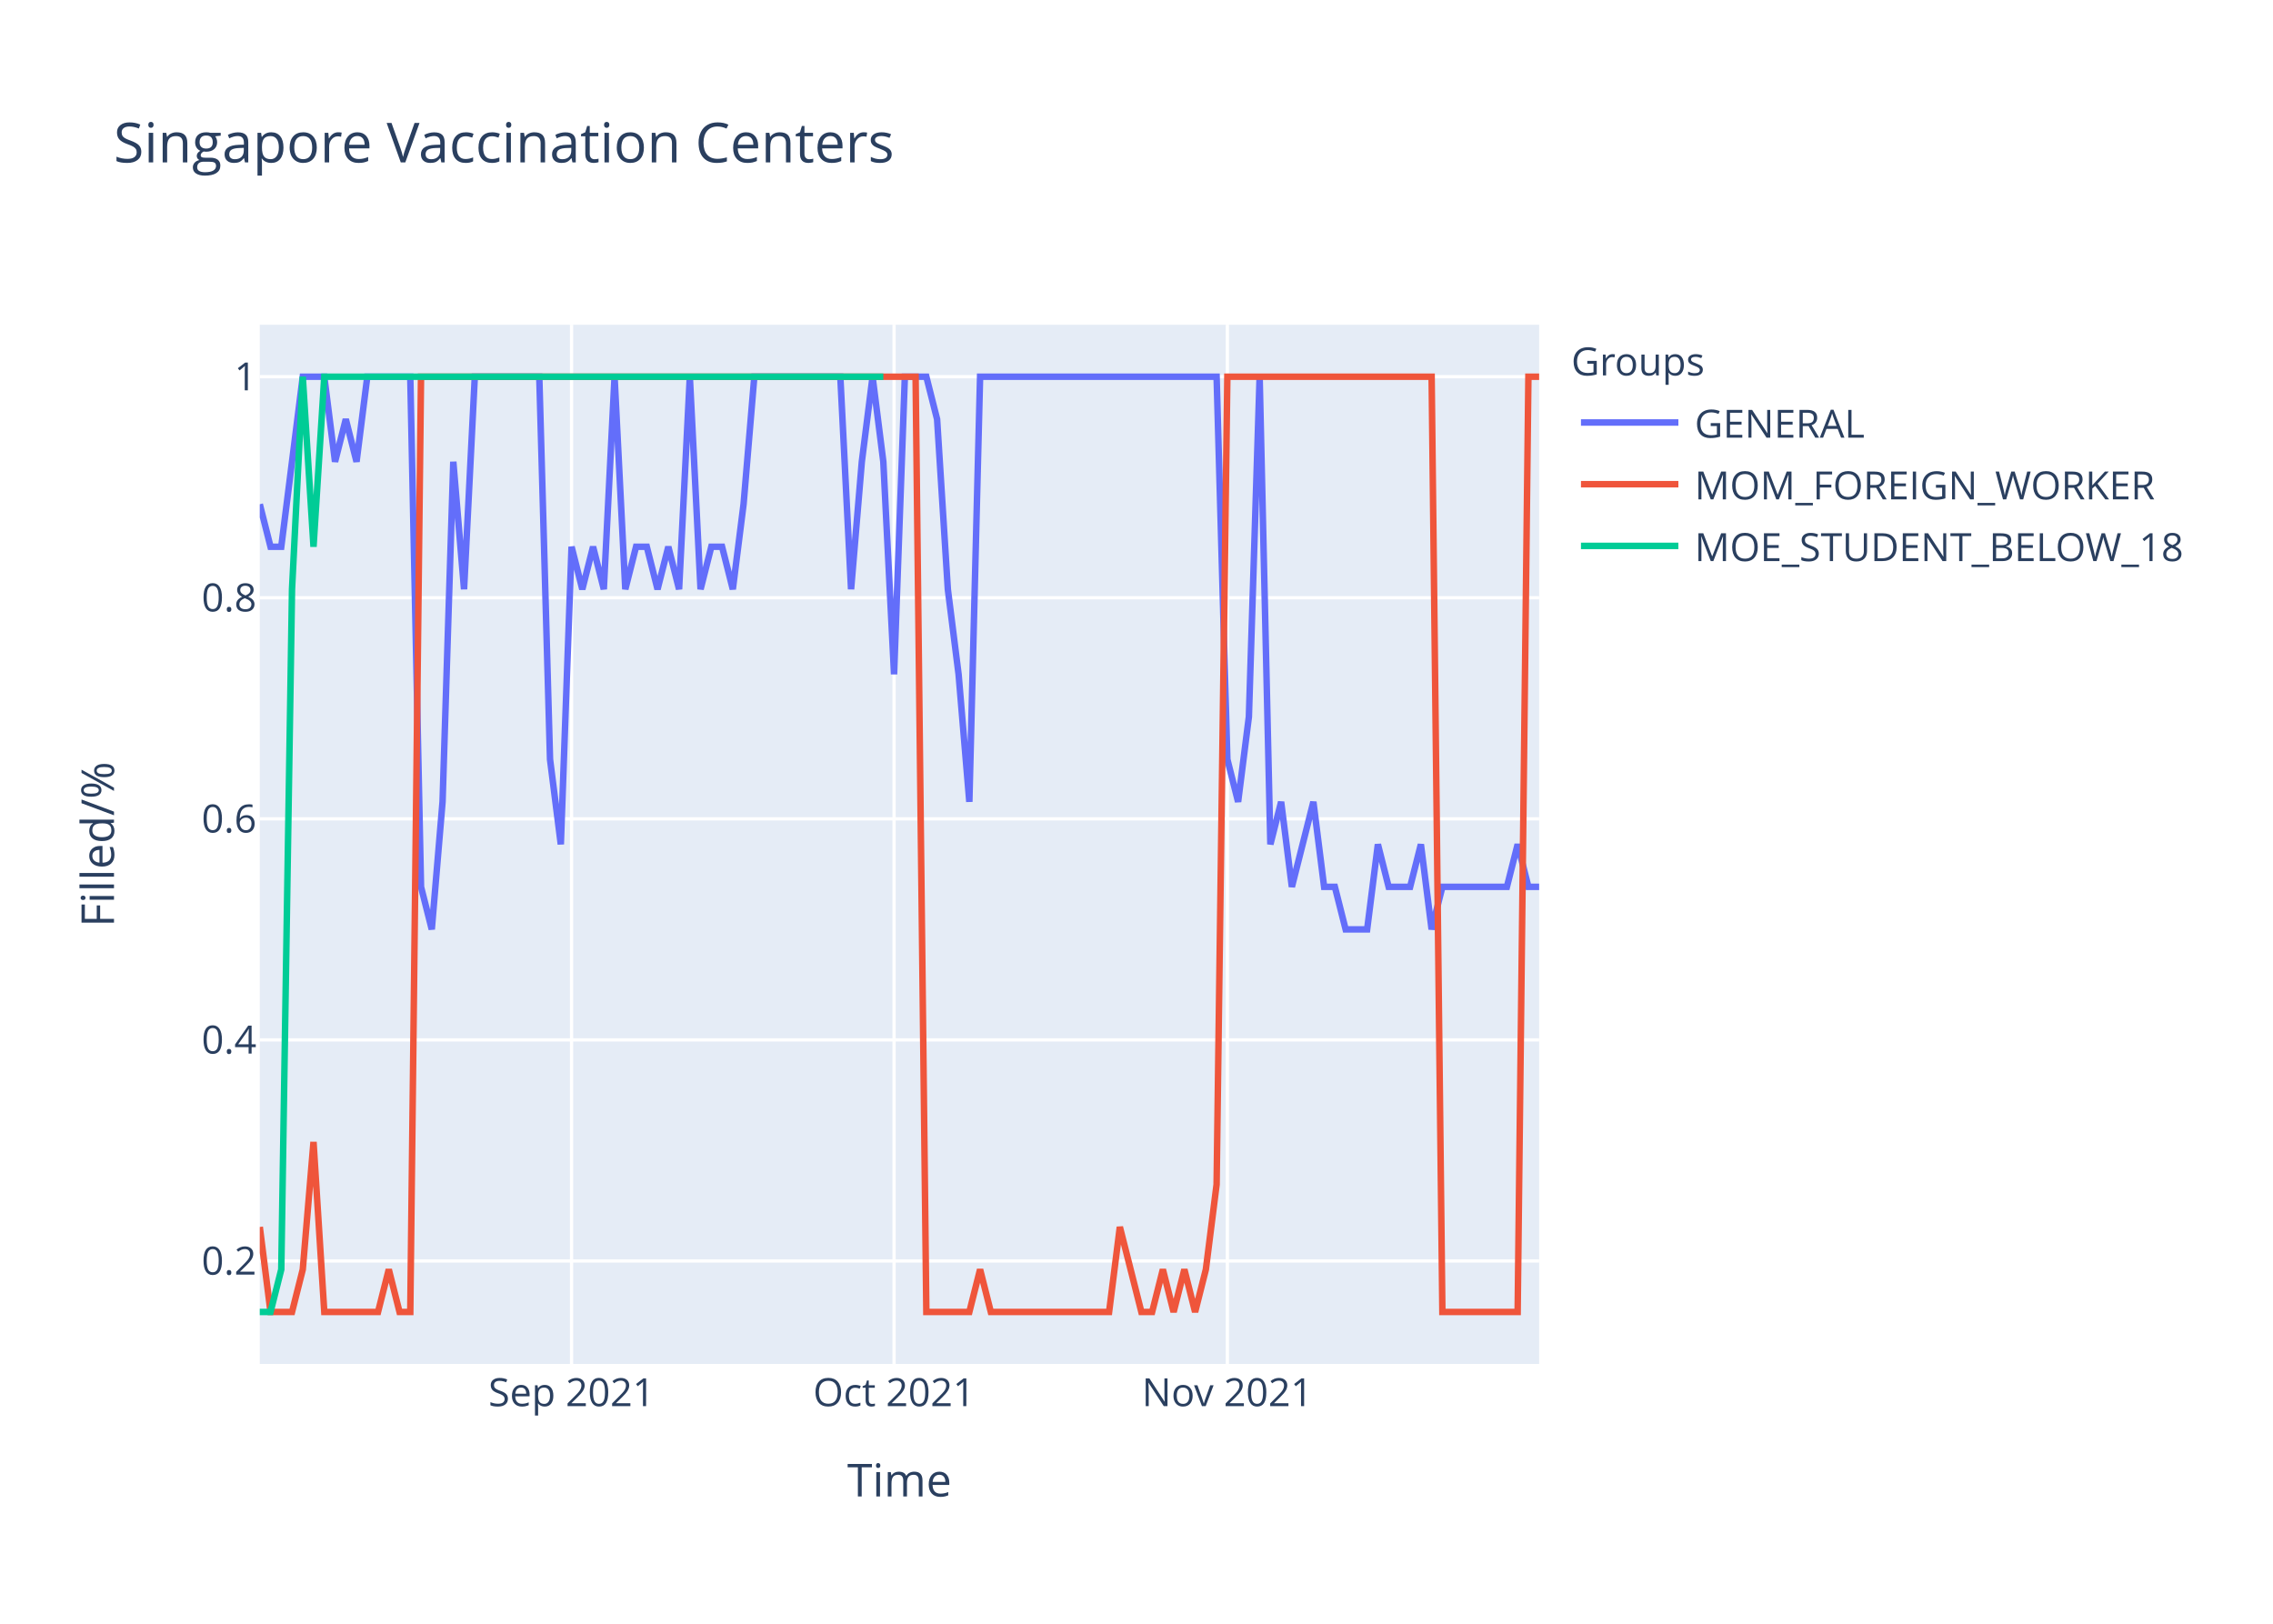
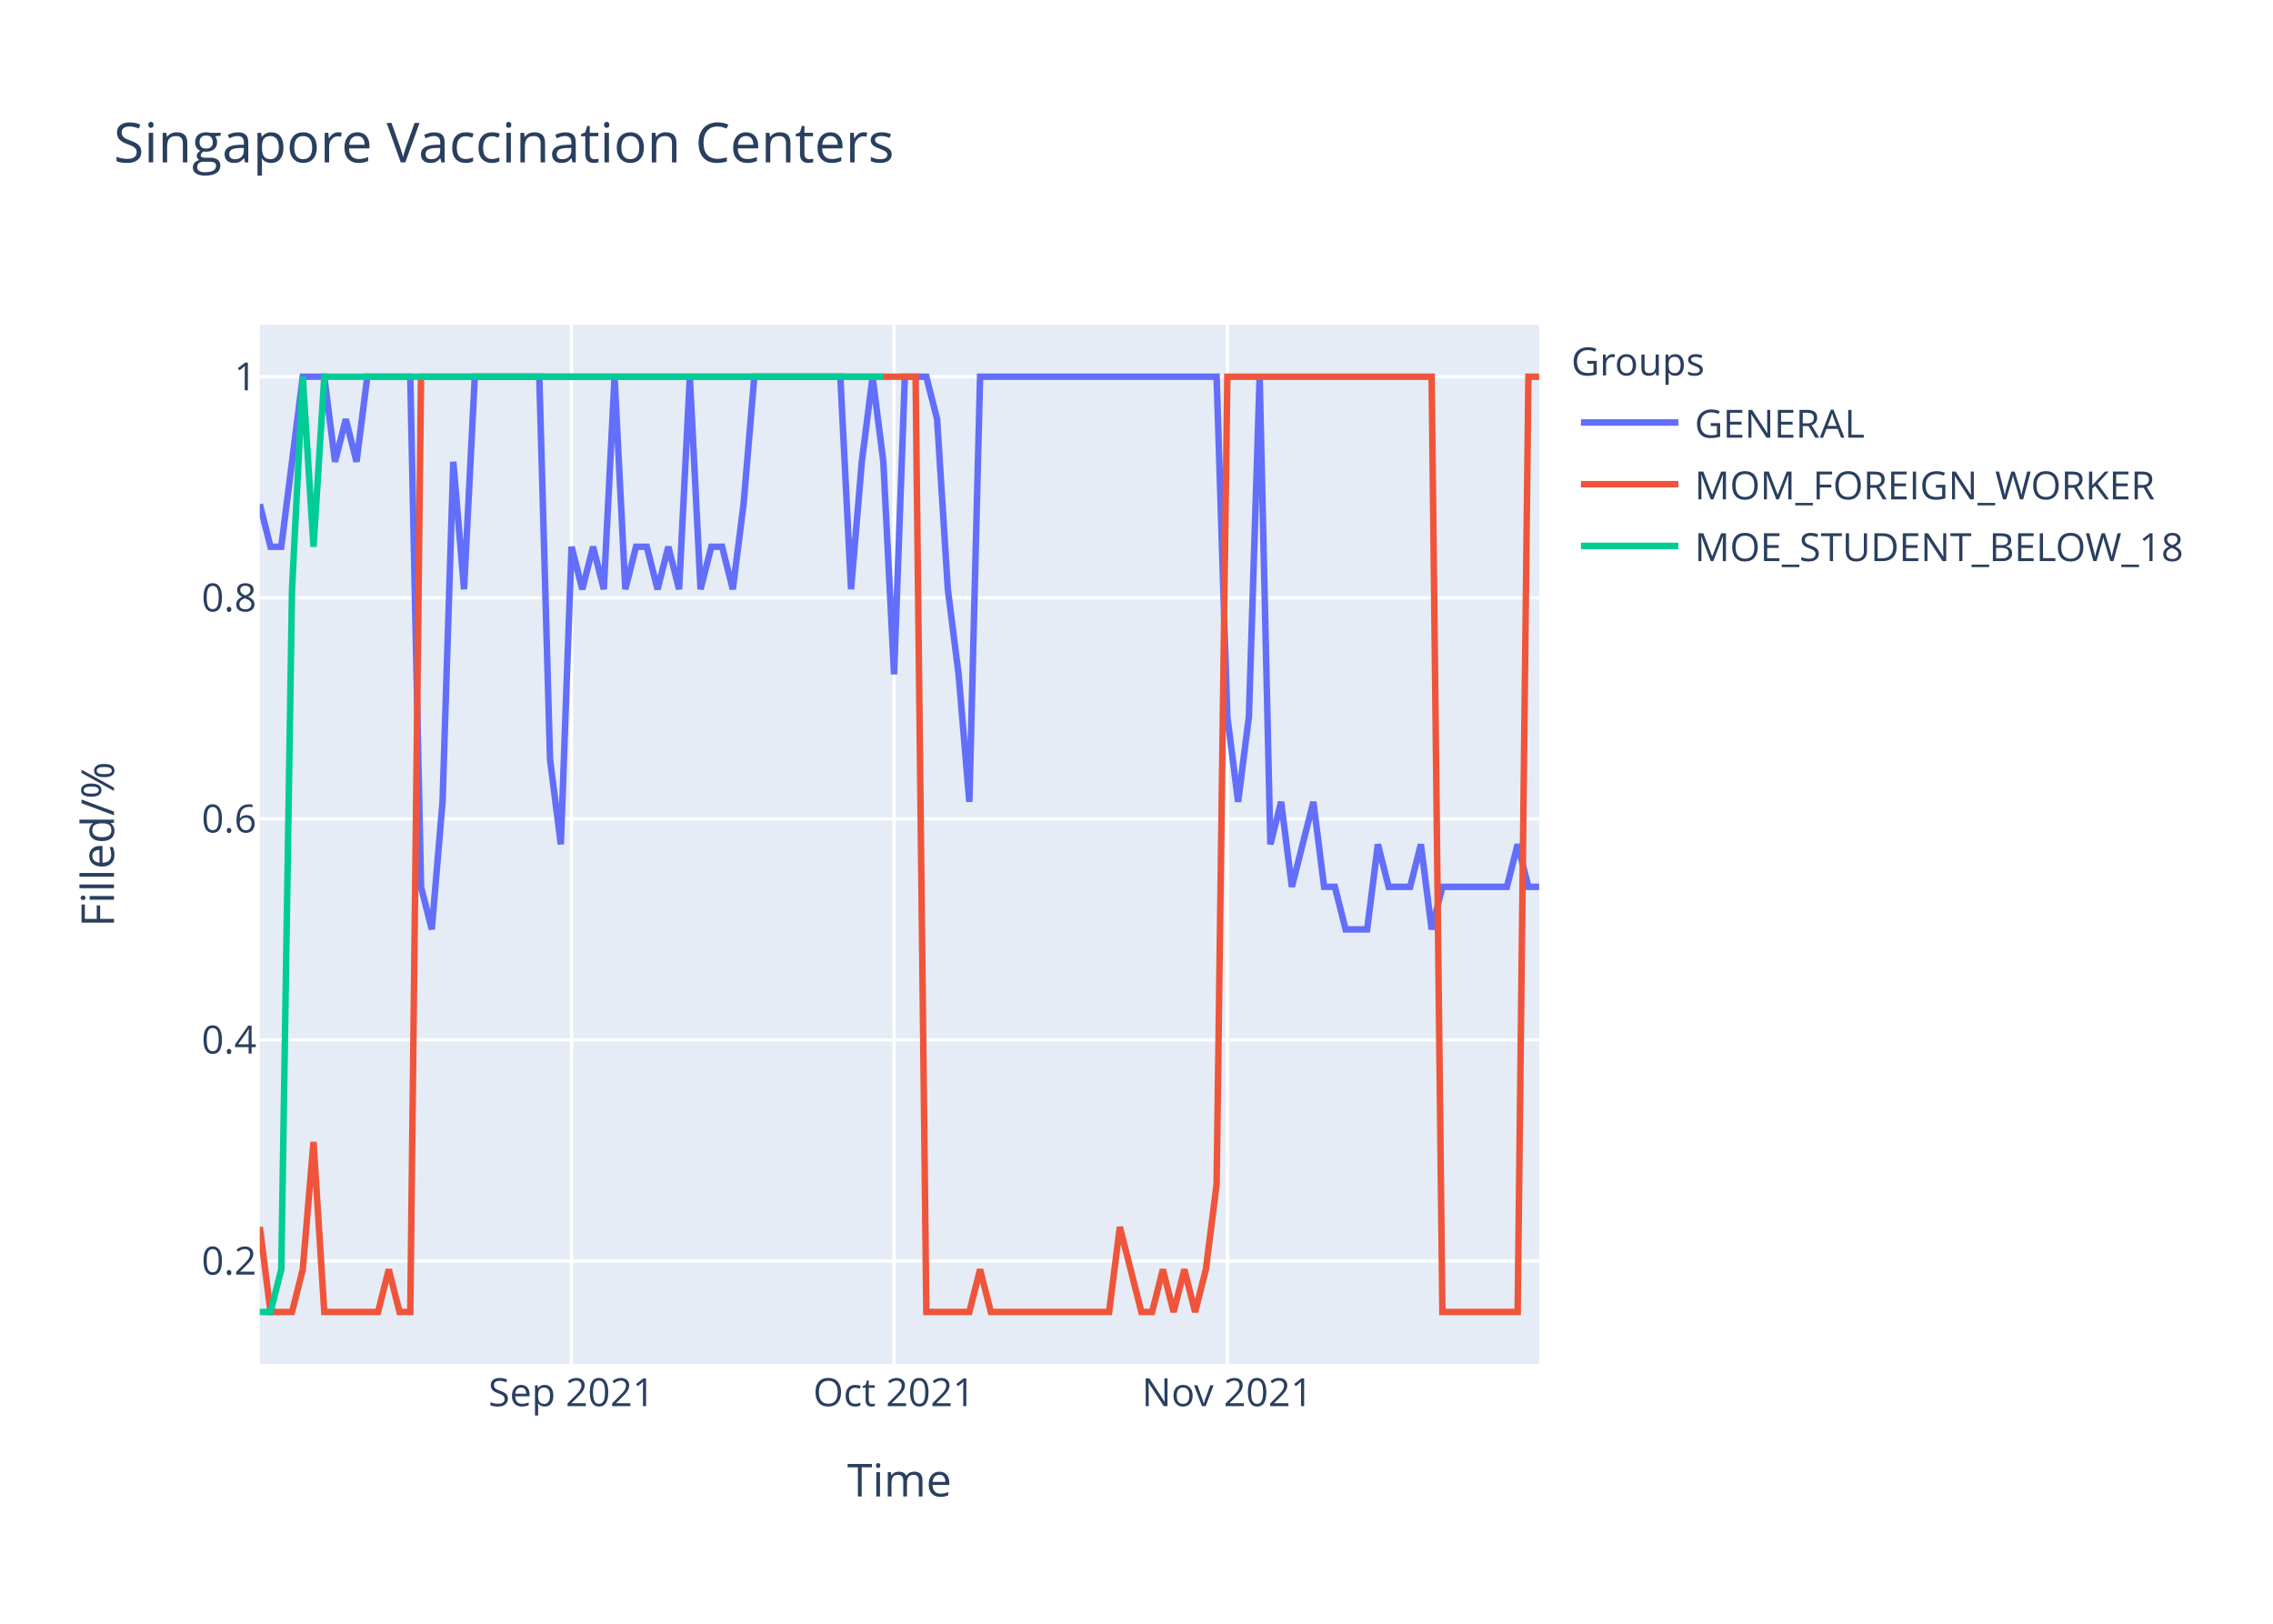
<svg xmlns="http://www.w3.org/2000/svg" class="main-svg" width="700" height="500" style="" viewBox="0 0 700 500">
  <rect x="0" y="0" width="700" height="500" style="fill: rgb(255, 255, 255); fill-opacity: 1;" />
-   <defs id="defs-c33681">
+   <defs id="defs-bcc069">
    <g class="clips">
-       <clipPath id="clipc33681xyplot" class="plotclip">
+       <clipPath id="clipbcc069xyplot" class="plotclip">
        <rect width="394" height="320" />
      </clipPath>
-       <clipPath class="axesclip" id="clipc33681x">
+       <clipPath class="axesclip" id="clipbcc069x">
        <rect x="80" y="0" width="394" height="500" />
      </clipPath>
-       <clipPath class="axesclip" id="clipc33681y">
+       <clipPath class="axesclip" id="clipbcc069y">
        <rect x="0" y="100" width="700" height="320" />
      </clipPath>
-       <clipPath class="axesclip" id="clipc33681xy">
+       <clipPath class="axesclip" id="clipbcc069xy">
        <rect x="80" y="100" width="394" height="320" />
      </clipPath>
    </g>
    <g class="gradients" />
  </defs>
  <g class="bglayer">
    <rect class="bg" x="80" y="100" width="394" height="320" style="fill: rgb(229, 236, 246); fill-opacity: 1; stroke-width: 0;" />
  </g>
  <g class="layer-below">
    <g class="imagelayer" />
    <g class="shapelayer" />
  </g>
  <g class="cartesianlayer">
    <g class="subplot xy">
      <g class="layer-subplot">
        <g class="shapelayer" />
        <g class="imagelayer" />
      </g>
      <g class="gridlayer">
        <g class="x">
          <path class="xgrid crisp" transform="translate(176.02,0)" d="M0,100v320" style="stroke: rgb(255, 255, 255); stroke-opacity: 1; stroke-width: 1px;" />
          <path class="xgrid crisp" transform="translate(275.34,0)" d="M0,100v320" style="stroke: rgb(255, 255, 255); stroke-opacity: 1; stroke-width: 1px;" />
          <path class="xgrid crisp" transform="translate(377.98,0)" d="M0,100v320" style="stroke: rgb(255, 255, 255); stroke-opacity: 1; stroke-width: 1px;" />
        </g>
        <g class="y">
          <path class="ygrid crisp" transform="translate(0,388.29)" d="M80,0h394" style="stroke: rgb(255, 255, 255); stroke-opacity: 1; stroke-width: 1px;" />
          <path class="ygrid crisp" transform="translate(0,320.22)" d="M80,0h394" style="stroke: rgb(255, 255, 255); stroke-opacity: 1; stroke-width: 1px;" />
          <path class="ygrid crisp" transform="translate(0,252.15)" d="M80,0h394" style="stroke: rgb(255, 255, 255); stroke-opacity: 1; stroke-width: 1px;" />
          <path class="ygrid crisp" transform="translate(0,184.07)" d="M80,0h394" style="stroke: rgb(255, 255, 255); stroke-opacity: 1; stroke-width: 1px;" />
          <path class="ygrid crisp" transform="translate(0,116)" d="M80,0h394" style="stroke: rgb(255, 255, 255); stroke-opacity: 1; stroke-width: 1px;" />
        </g>
      </g>
      <g class="zerolinelayer" />
      <path class="xlines-below" />
      <path class="ylines-below" />
      <g class="overlines-below" />
      <g class="xaxislayer-below" />
      <g class="yaxislayer-below" />
      <g class="overaxes-below" />
-       <g class="plot" transform="translate(80,100)" clip-path="url('#clipc33681xyplot')">
+       <g class="plot" transform="translate(80,100)" clip-path="url('#clipbcc069xyplot')">
        <g class="scatterlayer mlayer">
-           <g class="trace scatter traced81e41" style="stroke-miterlimit: 2; opacity: 1;">
+           <g class="trace scatter tracead2a0f" style="stroke-miterlimit: 2; opacity: 1;">
            <g class="fills" />
            <g class="errorbars" />
            <g class="lines">
-               <path class="js-line" d="M0,55.27L3.31,68.36L6.62,68.36L13.24,16L16.55,16L19.87,16L23.18,42.18L26.49,29.09L29.8,42.18L33.11,16L36.42,16L46.35,16L49.66,173.09L52.97,186.18L56.29,146.91L59.6,42.18L62.91,81.45L66.22,16L69.53,16L86.08,16L89.39,133.82L92.71,160L96.02,68.36L99.33,81.45L102.64,68.36L105.95,81.45L109.26,16L112.57,81.45L115.88,68.36L119.19,68.36L122.5,81.45L125.82,68.36L129.13,81.45L132.44,16L135.75,81.45L139.06,68.36L142.37,68.36L145.68,81.45L148.99,55.27L152.3,16L155.61,16L178.79,16L182.1,81.45L185.41,42.18L188.72,16L192.03,42.18L195.34,107.64L198.66,16L201.97,16L205.28,16L208.59,29.09L211.9,81.45L215.21,107.64L218.52,146.91L221.83,16L294.67,16L297.98,133.82L301.29,146.91L304.61,120.73L307.92,16L311.23,160L314.54,146.91L317.85,173.09L324.47,146.91L327.78,173.09L331.09,173.09L334.4,186.18L341.03,186.18L344.34,160L347.65,173.09L350.96,173.09L354.27,173.09L357.58,160L360.89,186.18L364.2,173.09L384.07,173.09L387.38,160L390.69,173.09L394,173.09" style="vector-effect: non-scaling-stroke; fill: none; stroke: rgb(99, 110, 250); stroke-opacity: 1; stroke-width: 2px; opacity: 1;" />
+               <path class="js-line" d="M0,55.27L3.31,68.36L6.62,68.36L13.24,16L16.55,16L19.87,16L23.18,42.18L26.49,29.09L29.8,42.18L33.11,16L36.42,16L46.35,16L49.66,173.09L52.97,186.18L56.29,146.91L59.6,42.18L62.91,81.45L66.22,16L69.53,16L86.08,16L89.39,133.82L92.71,160L96.02,68.36L99.33,81.45L102.64,68.36L105.95,81.45L109.26,16L112.57,81.45L115.88,68.36L119.19,68.36L122.5,81.45L125.82,68.36L129.13,81.45L132.44,16L135.75,81.45L139.06,68.36L142.37,68.36L145.68,81.45L148.99,55.27L152.3,16L155.61,16L178.79,16L182.1,81.45L185.41,42.18L188.72,16L192.03,42.18L195.34,107.64L198.66,16L201.97,16L205.28,16L208.59,29.09L211.9,81.45L215.21,107.64L218.52,146.91L221.83,16L294.67,16L297.98,120.73L301.29,146.91L304.61,120.73L307.92,16L311.23,160L314.54,146.91L317.85,173.09L324.47,146.91L327.78,173.09L331.09,173.09L334.4,186.18L341.03,186.18L344.34,160L347.65,173.09L350.96,173.09L354.27,173.09L357.58,160L360.89,186.18L364.2,173.09L384.07,173.09L387.38,160L390.69,173.09L394,173.09" style="vector-effect: non-scaling-stroke; fill: none; stroke: rgb(99, 110, 250); stroke-opacity: 1; stroke-width: 2px; opacity: 1;" />
            </g>
            <g class="points" />
            <g class="text" />
          </g>
-           <g class="trace scatter trace134ef4" style="stroke-miterlimit: 2; opacity: 1;">
+           <g class="trace scatter tracef45fb4" style="stroke-miterlimit: 2; opacity: 1;">
            <g class="fills" />
            <g class="errorbars" />
            <g class="lines">
              <path class="js-line" d="M0,277.82L3.31,304L6.62,304L9.93,304L13.24,290.91L16.55,251.64L19.87,304L36.42,304L39.73,290.91L43.04,304L46.35,304L49.66,16L52.97,16L201.97,16L205.28,304L218.52,304L221.83,290.91L225.14,304L228.45,304L261.56,304L264.87,277.82L271.5,304L274.81,304L278.12,290.91L281.43,304L284.74,290.91L288.05,304L291.36,290.91L294.67,264.73L297.98,16L301.29,16L360.89,16L364.2,304L387.38,304L390.69,16L394,16" style="vector-effect: non-scaling-stroke; fill: none; stroke: rgb(239, 85, 59); stroke-opacity: 1; stroke-width: 2px; opacity: 1;" />
            </g>
            <g class="points" />
            <g class="text" />
          </g>
-           <g class="trace scatter trace3702ad" style="stroke-miterlimit: 2; opacity: 1;">
+           <g class="trace scatter trace7d7dde" style="stroke-miterlimit: 2; opacity: 1;">
            <g class="fills" />
            <g class="errorbars" />
            <g class="lines">
              <path class="js-line" d="M0,304L3.31,304L6.62,290.91L9.93,81.45L13.24,16L16.55,68.36L19.87,16L192.03,16" style="vector-effect: non-scaling-stroke; fill: none; stroke: rgb(0, 204, 150); stroke-opacity: 1; stroke-width: 2px; opacity: 1;" />
            </g>
            <g class="points" />
            <g class="text" />
          </g>
        </g>
      </g>
      <g class="overplot" />
      <path class="xlines-above crisp" d="M0,0" style="fill: none;" />
      <path class="ylines-above crisp" d="M0,0" style="fill: none;" />
      <g class="overlines-above" />
      <g class="xaxislayer-above">
        <g class="xtick">
          <text text-anchor="middle" x="0" y="433" transform="translate(176.02,0)" style="font-family: 'Open Sans', verdana, arial, sans-serif; font-size: 12px; fill: rgb(42, 63, 95); fill-opacity: 1; white-space: pre;">Sep 2021</text>
        </g>
        <g class="xtick">
          <text text-anchor="middle" x="0" y="433" transform="translate(275.34,0)" style="font-family: 'Open Sans', verdana, arial, sans-serif; font-size: 12px; fill: rgb(42, 63, 95); fill-opacity: 1; white-space: pre;">Oct 2021</text>
        </g>
        <g class="xtick">
          <text text-anchor="middle" x="0" y="433" transform="translate(377.98,0)" style="font-family: 'Open Sans', verdana, arial, sans-serif; font-size: 12px; fill: rgb(42, 63, 95); fill-opacity: 1; white-space: pre;">Nov 2021</text>
        </g>
      </g>
      <g class="yaxislayer-above">
        <g class="ytick">
          <text text-anchor="end" x="79" y="4.2" transform="translate(0,388.29)" style="font-family: 'Open Sans', verdana, arial, sans-serif; font-size: 12px; fill: rgb(42, 63, 95); fill-opacity: 1; white-space: pre;">0.2</text>
        </g>
        <g class="ytick">
          <text text-anchor="end" x="79" y="4.2" transform="translate(0,320.22)" style="font-family: 'Open Sans', verdana, arial, sans-serif; font-size: 12px; fill: rgb(42, 63, 95); fill-opacity: 1; white-space: pre;">0.4</text>
        </g>
        <g class="ytick">
          <text text-anchor="end" x="79" y="4.2" transform="translate(0,252.15)" style="font-family: 'Open Sans', verdana, arial, sans-serif; font-size: 12px; fill: rgb(42, 63, 95); fill-opacity: 1; white-space: pre;">0.6</text>
        </g>
        <g class="ytick">
          <text text-anchor="end" x="79" y="4.2" transform="translate(0,184.07)" style="font-family: 'Open Sans', verdana, arial, sans-serif; font-size: 12px; fill: rgb(42, 63, 95); fill-opacity: 1; white-space: pre;">0.8</text>
        </g>
        <g class="ytick">
          <text text-anchor="end" x="79" y="4.2" transform="translate(0,116)" style="font-family: 'Open Sans', verdana, arial, sans-serif; font-size: 12px; fill: rgb(42, 63, 95); fill-opacity: 1; white-space: pre;">1</text>
        </g>
      </g>
      <g class="overaxes-above" />
    </g>
  </g>
  <g class="polarlayer" />
  <g class="ternarylayer" />
  <g class="geolayer" />
  <g class="funnelarealayer" />
  <g class="pielayer" />
  <g class="treemaplayer" />
  <g class="sunburstlayer" />
  <g class="glimages" />
-   <defs id="topdefs-c33681">
+   <defs id="topdefs-bcc069">
    <g class="clips" />
-     <clipPath id="legendc33681">
+     <clipPath id="legendbcc069">
      <rect width="206" height="83" x="0" y="0" />
    </clipPath>
  </defs>
  <g class="layer-above">
    <g class="imagelayer" />
    <g class="shapelayer" />
  </g>
  <g class="infolayer">
    <g class="legend" pointer-events="all" transform="translate(481.88,100)">
      <rect class="bg" shape-rendering="crispEdges" width="206" height="83" x="0" y="0" style="stroke: rgb(68, 68, 68); stroke-opacity: 1; fill: rgb(255, 255, 255); fill-opacity: 1; stroke-width: 0px;" />
-       <g class="scrollbox" transform="" clip-path="url('#legendc33681')">
+       <g class="scrollbox" transform="" clip-path="url('#legendbcc069')">
        <text class="legendtitletext" text-anchor="start" x="2" y="15.6" style="font-family: 'Open Sans', verdana, arial, sans-serif; font-size: 12px; fill: rgb(42, 63, 95); fill-opacity: 1; white-space: pre;">Groups</text>
        <g class="groups" transform="">
          <g class="traces" transform="translate(0,30.1)" style="opacity: 1;">
            <text class="legendtext" text-anchor="start" x="40" y="4.68" style="font-family: 'Open Sans', verdana, arial, sans-serif; font-size: 12px; fill: rgb(42, 63, 95); fill-opacity: 1; white-space: pre;">GENERAL</text>
            <g class="layers" style="opacity: 1;">
              <g class="legendfill" />
              <g class="legendlines">
                <path class="js-line" d="M5,0h30" style="fill: none; stroke: rgb(99, 110, 250); stroke-opacity: 1; stroke-width: 2px;" />
              </g>
              <g class="legendsymbols">
                <g class="legendpoints" />
              </g>
            </g>
            <rect class="legendtoggle" x="0" y="-9.5" width="200.906" height="19" style="fill: rgb(0, 0, 0); fill-opacity: 0;" />
          </g>
        </g>
        <g class="groups" transform="">
          <g class="traces" transform="translate(0,49.1)" style="opacity: 1;">
            <text class="legendtext" text-anchor="start" x="40" y="4.68" style="font-family: 'Open Sans', verdana, arial, sans-serif; font-size: 12px; fill: rgb(42, 63, 95); fill-opacity: 1; white-space: pre;">MOM_FOREIGN_WORKER</text>
            <g class="layers" style="opacity: 1;">
              <g class="legendfill" />
              <g class="legendlines">
                <path class="js-line" d="M5,0h30" style="fill: none; stroke: rgb(239, 85, 59); stroke-opacity: 1; stroke-width: 2px;" />
              </g>
              <g class="legendsymbols">
                <g class="legendpoints" />
              </g>
            </g>
            <rect class="legendtoggle" x="0" y="-9.5" width="200.906" height="19" style="fill: rgb(0, 0, 0); fill-opacity: 0;" />
          </g>
        </g>
        <g class="groups" transform="">
          <g class="traces" transform="translate(0,68.1)" style="opacity: 1;">
            <text class="legendtext" text-anchor="start" x="40" y="4.68" style="font-family: 'Open Sans', verdana, arial, sans-serif; font-size: 12px; fill: rgb(42, 63, 95); fill-opacity: 1; white-space: pre;">MOE_STUDENT_BELOW_18</text>
            <g class="layers" style="opacity: 1;">
              <g class="legendfill" />
              <g class="legendlines">
                <path class="js-line" d="M5,0h30" style="fill: none; stroke: rgb(0, 204, 150); stroke-opacity: 1; stroke-width: 2px;" />
              </g>
              <g class="legendsymbols">
                <g class="legendpoints" />
              </g>
            </g>
            <rect class="legendtoggle" x="0" y="-9.5" width="200.906" height="19" style="fill: rgb(0, 0, 0); fill-opacity: 0;" />
          </g>
        </g>
      </g>
      <rect class="scrollbar" rx="20" ry="3" width="0" height="0" x="0" y="0" style="fill: rgb(128, 139, 164); fill-opacity: 1;" />
    </g>
    <g class="g-gtitle">
      <text class="gtitle" x="35" y="50" text-anchor="start" dy="0em" style="font-family: 'Open Sans', verdana, arial, sans-serif; font-size: 17px; fill: rgb(42, 63, 95); opacity: 1; font-weight: normal; white-space: pre;">Singapore Vaccination Centers</text>
    </g>
    <g class="g-xtitle">
      <text class="xtitle" x="277" y="460.8" text-anchor="middle" style="font-family: 'Open Sans', verdana, arial, sans-serif; font-size: 14px; fill: rgb(42, 63, 95); opacity: 1; font-weight: normal; white-space: pre;">Time</text>
    </g>
    <g class="g-ytitle">
      <text class="ytitle" transform="rotate(-90,35.10625,260)" x="35.106" y="260" text-anchor="middle" style="font-family: 'Open Sans', verdana, arial, sans-serif; font-size: 14px; fill: rgb(42, 63, 95); opacity: 1; font-weight: normal; white-space: pre;">Filled/%</text>
    </g>
  </g>
</svg>
